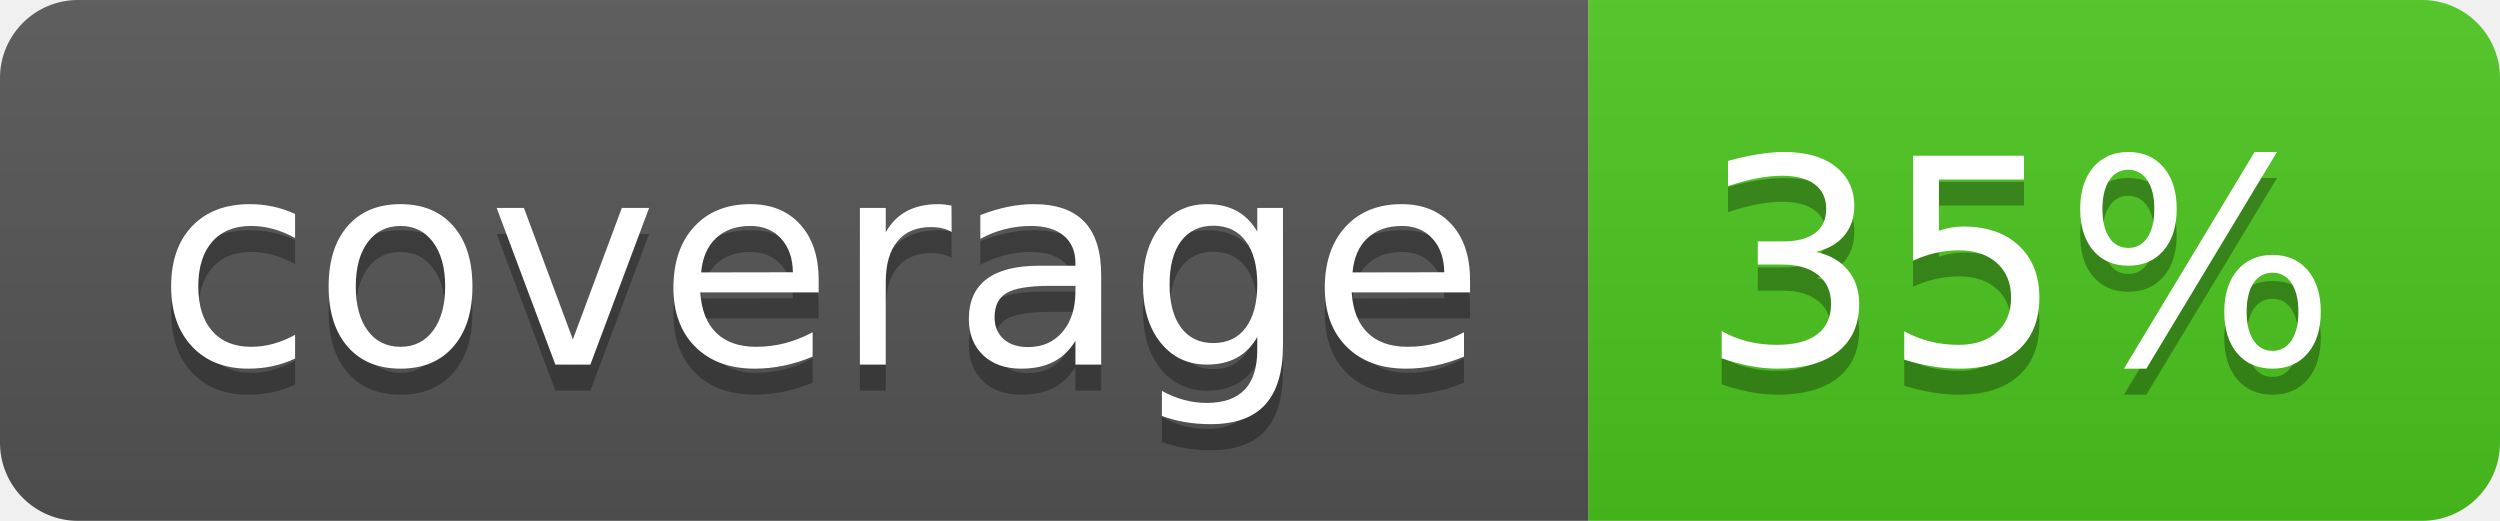
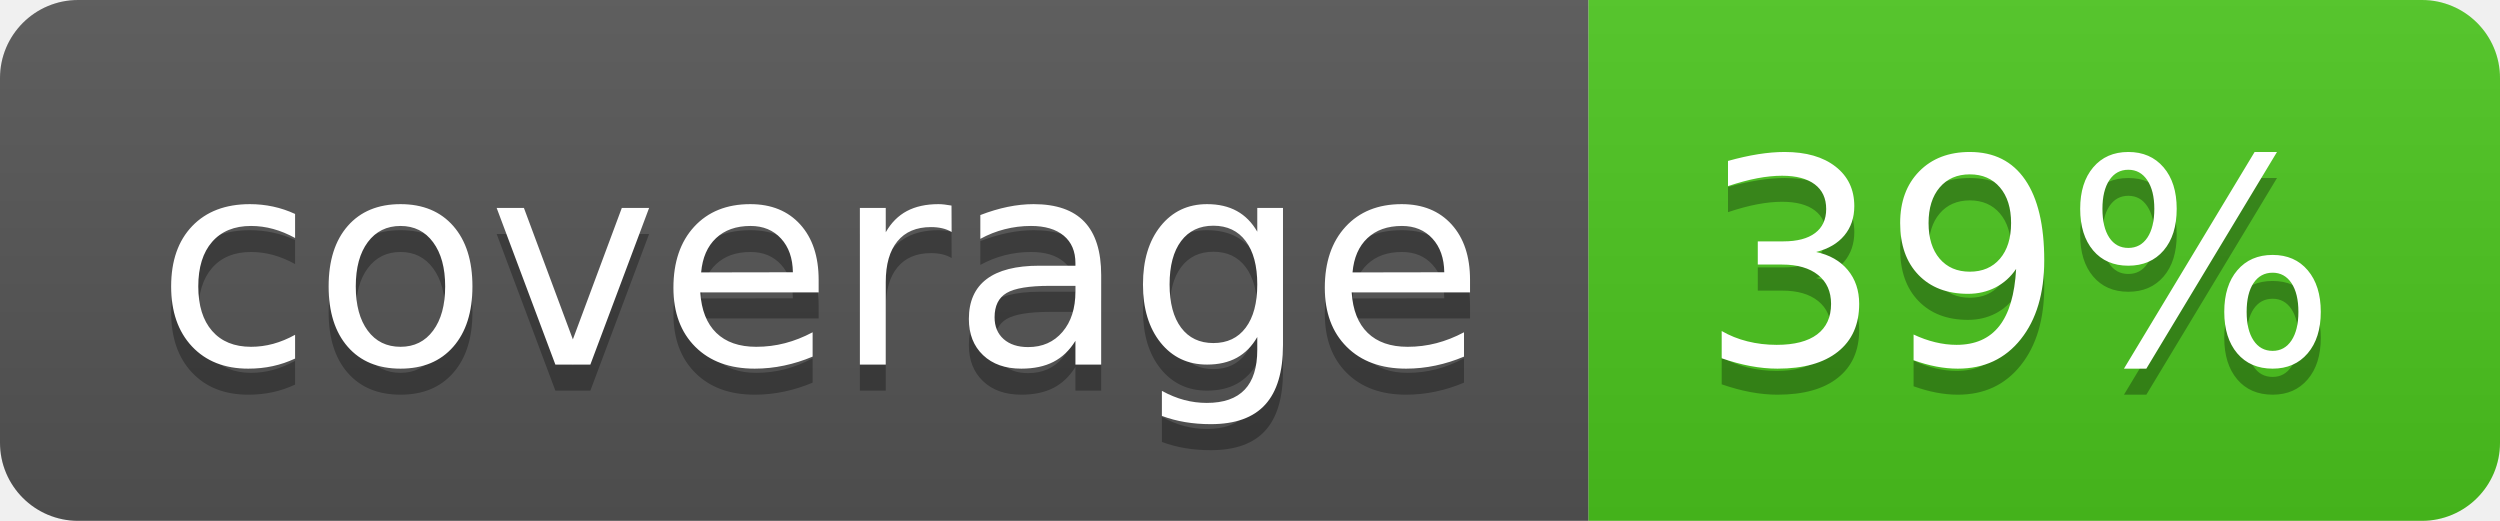
<svg xmlns="http://www.w3.org/2000/svg" width="96" height="20">
  <linearGradient id="b" x2="0" y2="100%">
    <stop offset="0" stop-color="#bbb" stop-opacity=".1" />
    <stop offset="1" stop-opacity=".1" />
  </linearGradient>
  <clipPath id="a">
    <rect width="96" height="20" rx="3" fill="#fff" />
  </clipPath>
  <g clip-path="url(#a)">
    <path fill="#555" d="M0 0h61v20H0z" />
    <path fill="#4CC61E" d="M61 0h35v20H61z" />
    <path fill="url(#b)" d="M0 0h96v20H0z" />
  </g>
  <g fill="#fff" text-anchor="middle" font-family="DejaVu Sans,Verdana,Geneva,sans-serif" font-size="110">
    <text x="315" y="150" fill="#010101" fill-opacity=".3" transform="scale(.1)" textLength="510">coverage</text>
    <text x="315" y="140" transform="scale(.1)" textLength="510">coverage</text>
-     <text x="775" y="150" fill="#010101" fill-opacity=".3" transform="scale(.1)" textLength="250">35%</text>
-     <text x="775" y="140" transform="scale(.1)" textLength="250">35%</text>
+     <text x="775" y="150" fill="#010101" fill-opacity=".3" transform="scale(.1)" textLength="250">39%</text>
+     <text x="775" y="140" transform="scale(.1)" textLength="250">39%</text>
  </g>
</svg>
